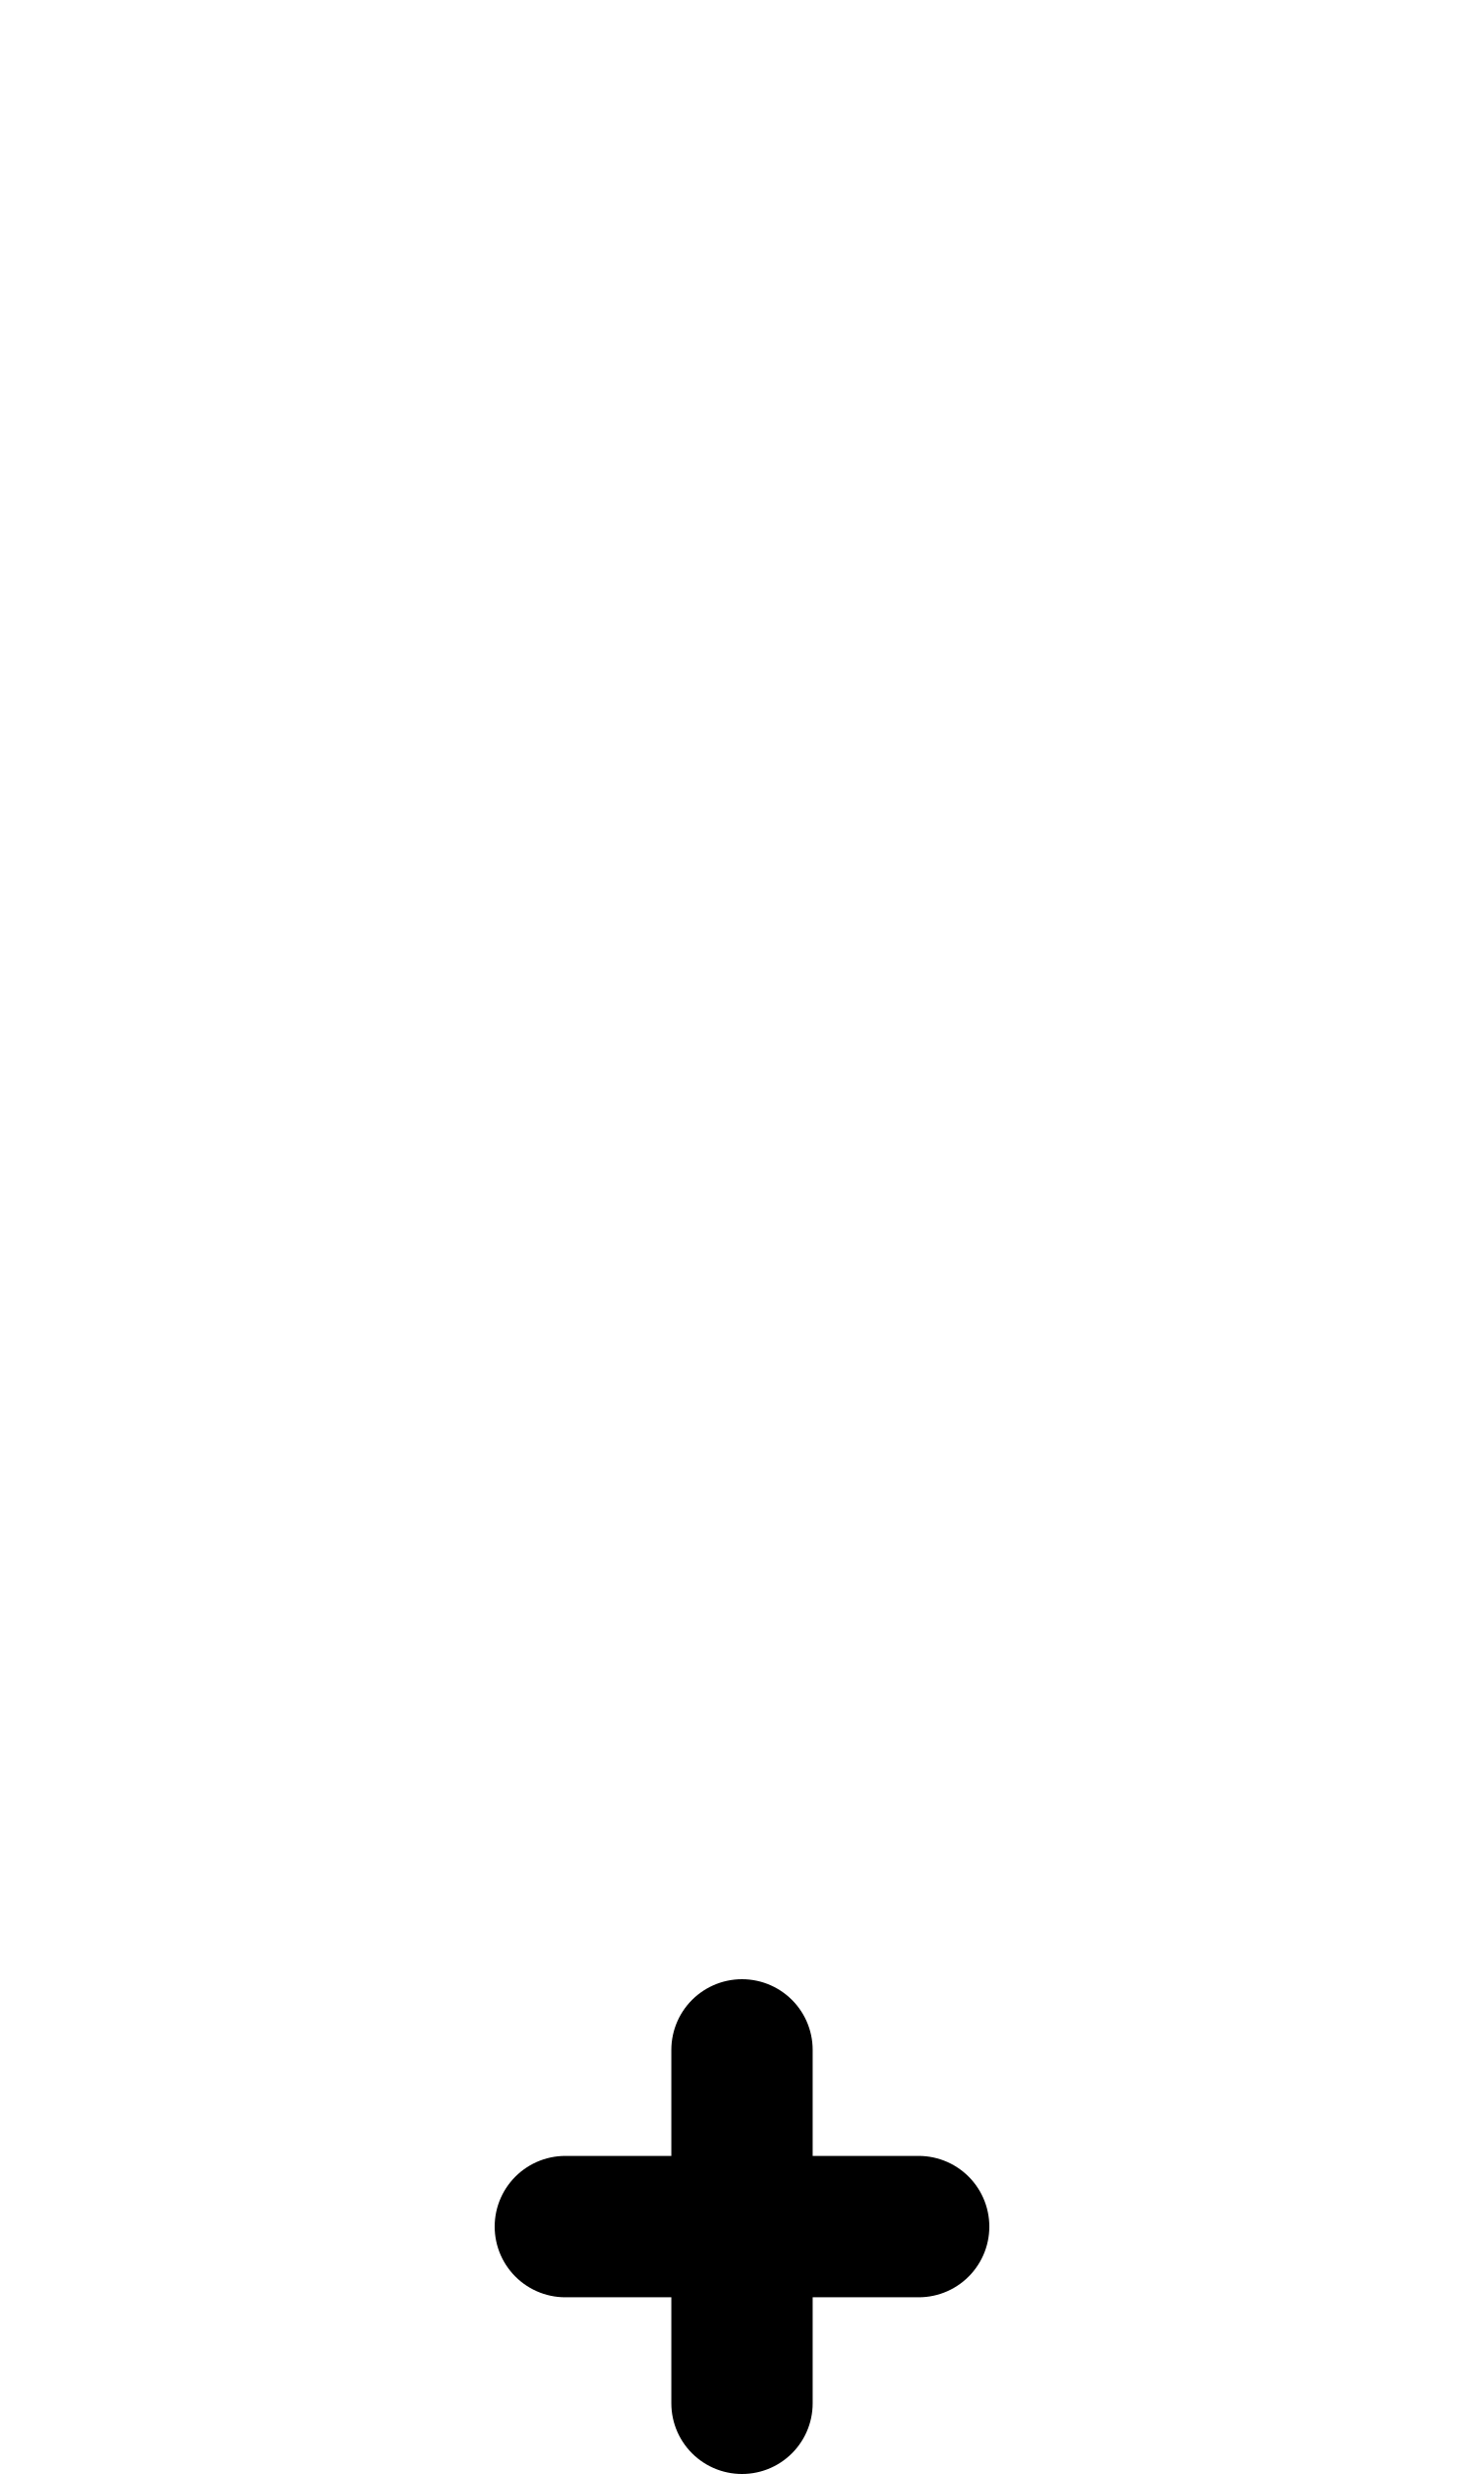
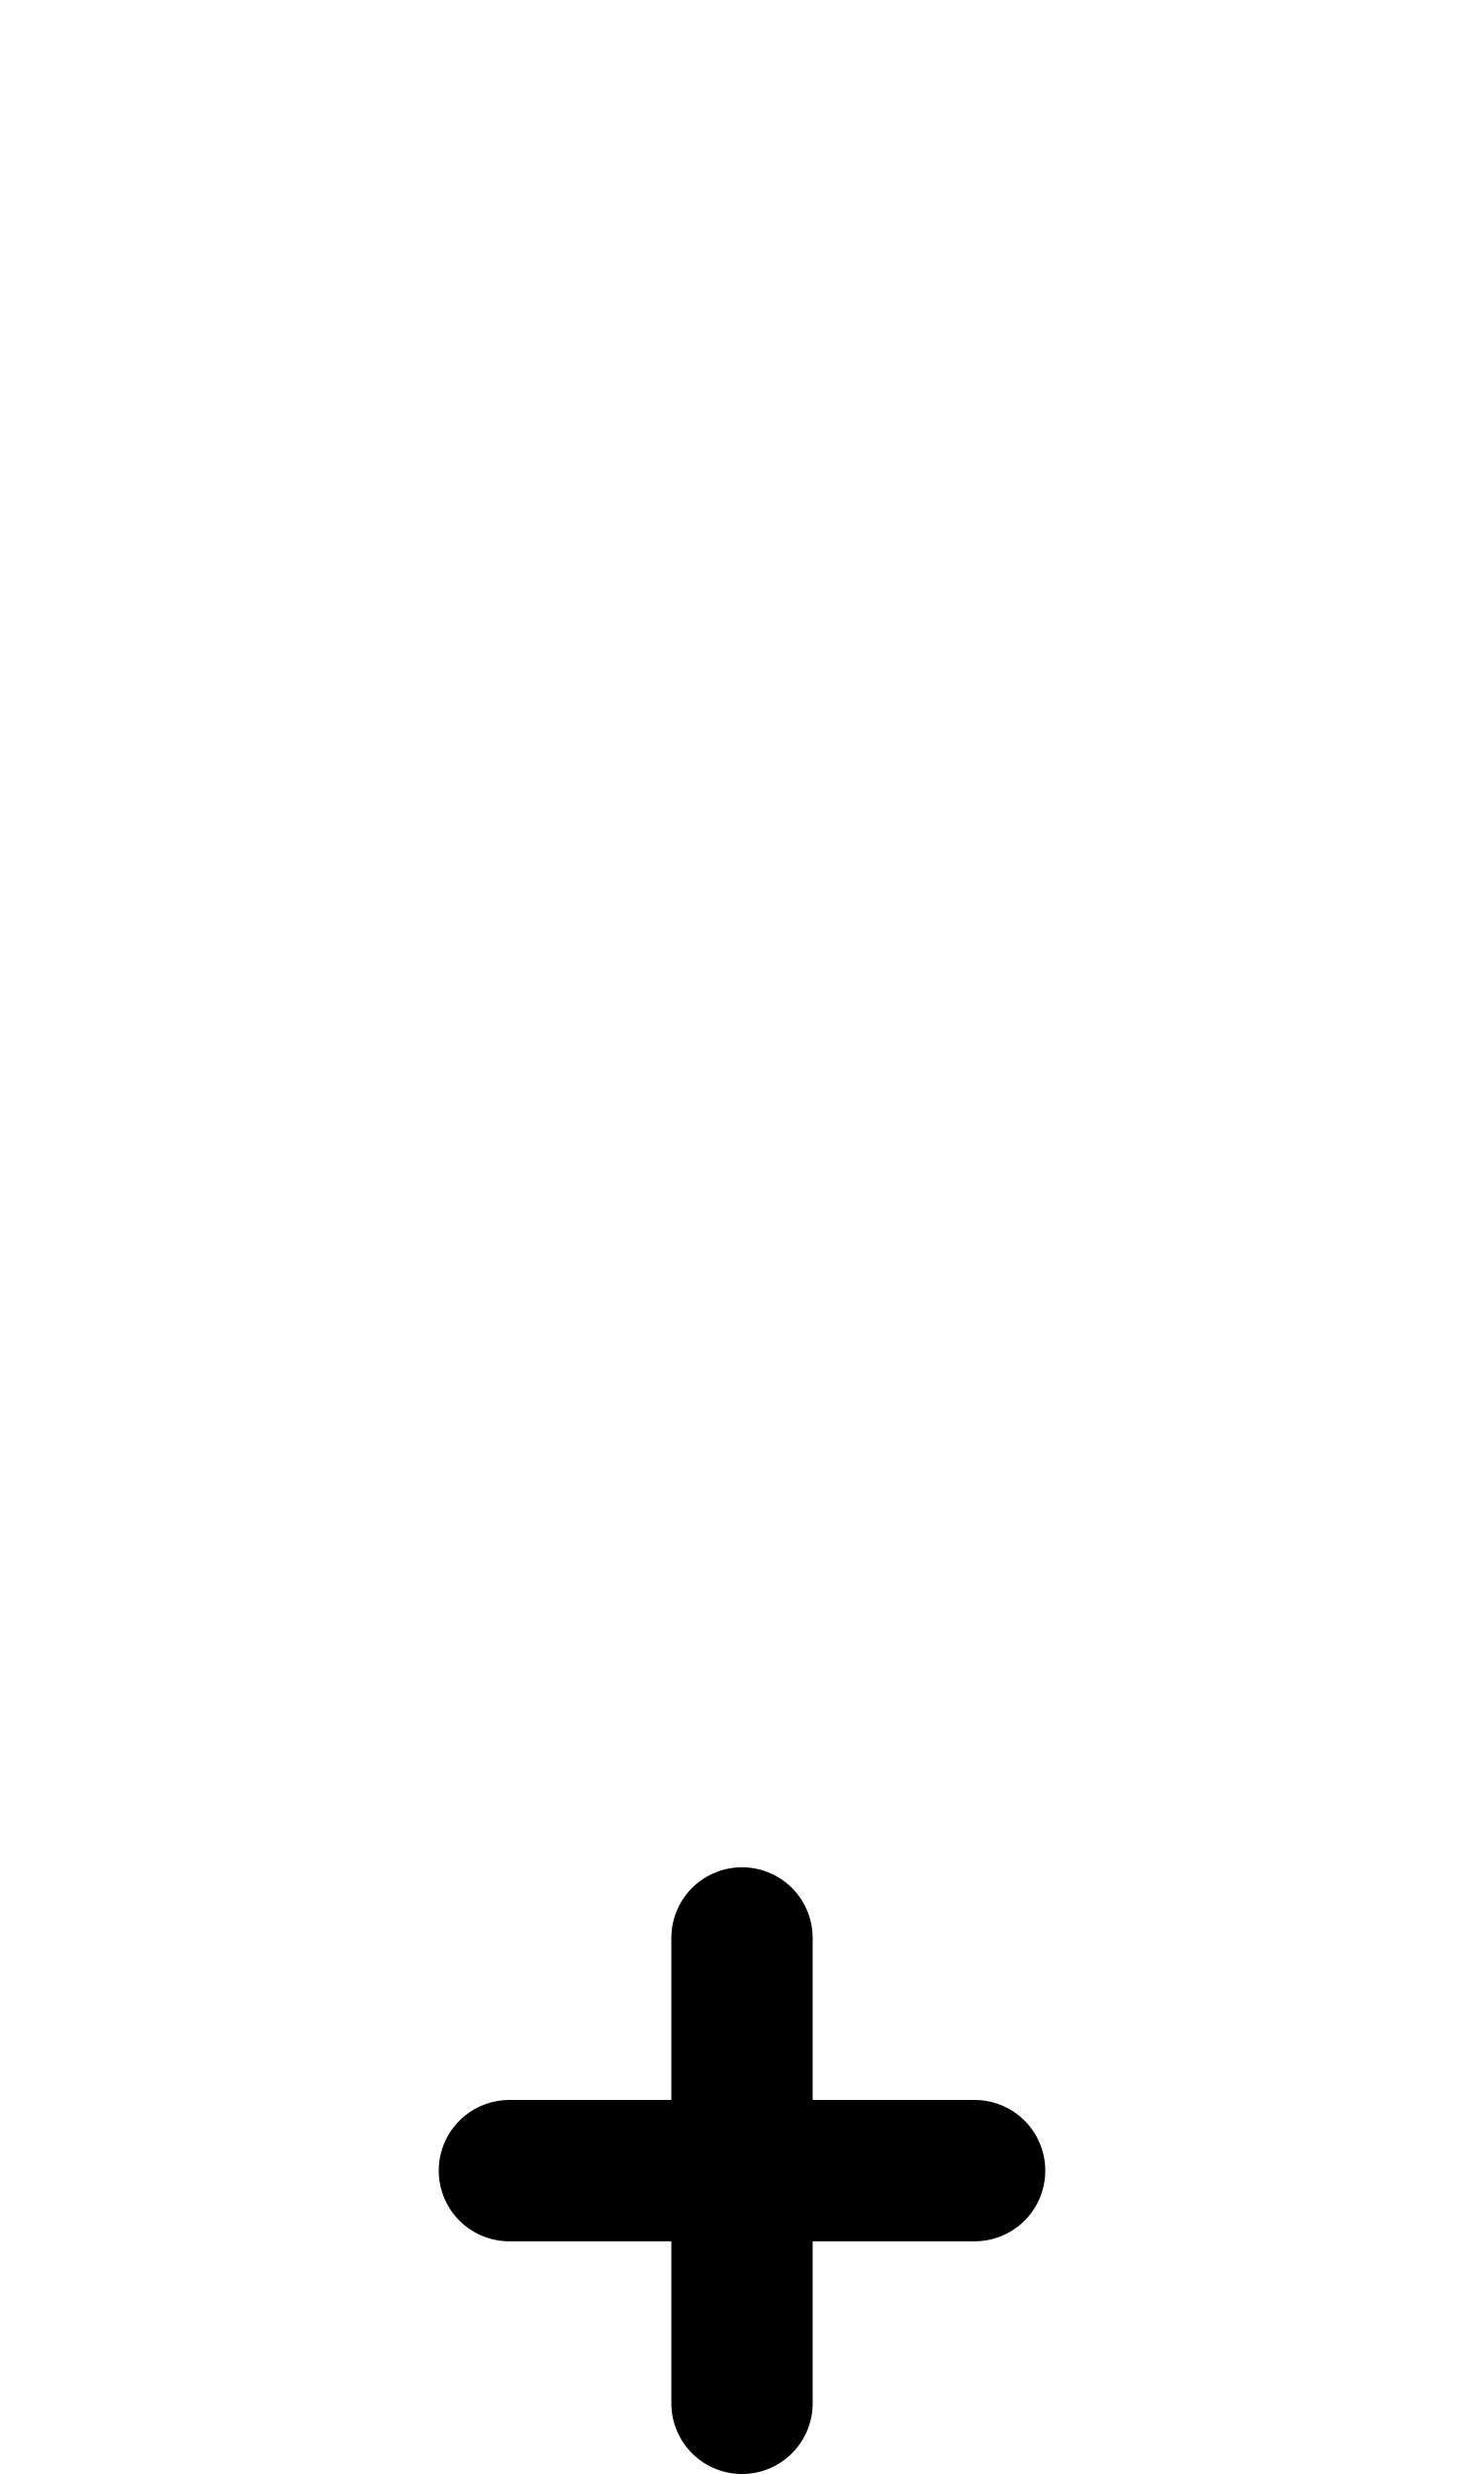
<svg xmlns="http://www.w3.org/2000/svg" width="1008" height="1680" viewBox="0 0 63 105" version="1.1" id="svg5" xml:space="preserve">
  <defs id="defs2" />
  <g id="layer3" style="display:inline;opacity:0.5;stroke-width:3.6;stroke-dasharray:none" transform="matrix(0.8333333,0,0,0.8333333,-157.9762,-173.0963)" />
  <g id="layer2" style="display:inline" />
  <g id="layer1" style="display:inline">
-     <path style="fill:none;stroke:#000000;stroke-width:6;stroke-linecap:round;stroke-linejoin:round;paint-order:markers fill stroke" d="M 31.5,102 V 87" id="path2845" />
-     <path style="fill:none;stroke:#000000;stroke-width:6;stroke-linecap:round;stroke-linejoin:round;paint-order:markers fill stroke" d="M 39,94.5 H 24" id="path2847" />
+     <path style="fill:none;stroke:#000000;stroke-width:6;stroke-linecap:round;stroke-linejoin:round;paint-order:markers fill stroke" d="M 31.5,102 V 82.25" id="path2845" />
+     <path style="fill:none;stroke:#000000;stroke-width:6;stroke-linecap:round;stroke-linejoin:round;paint-order:markers fill stroke" d="M 21.625,92.125 H 41.375" id="path35" />
  </g>
</svg>
